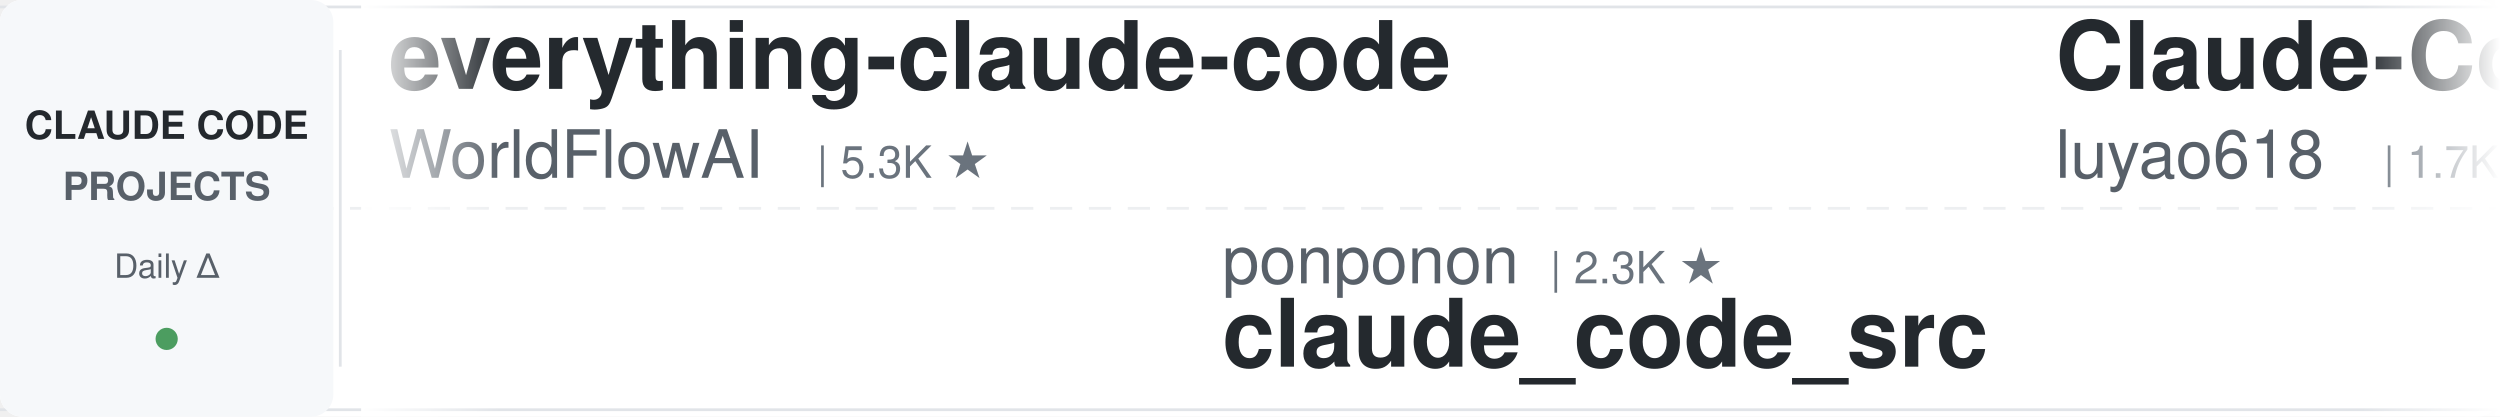
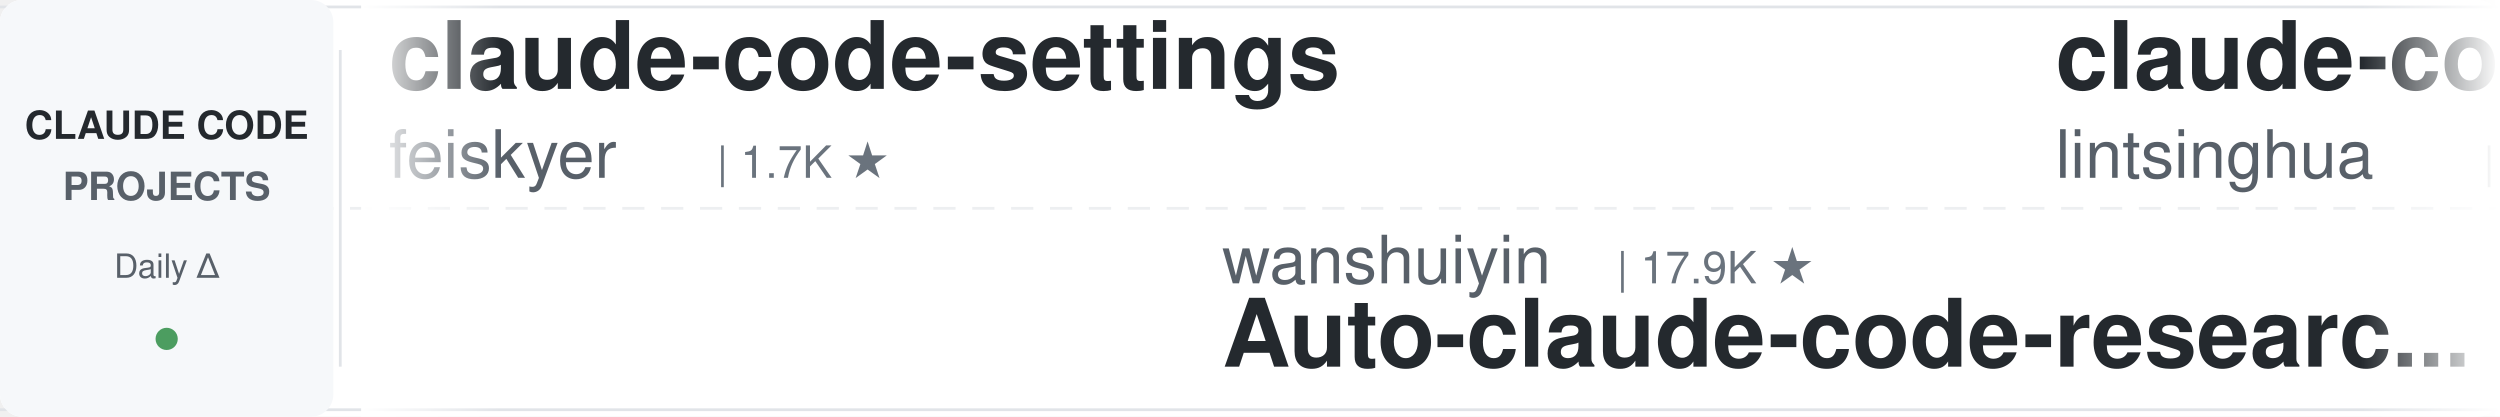
<svg xmlns="http://www.w3.org/2000/svg" width="900" height="150">
  <defs>
    <linearGradient id="leftFade" x1="0%" y1="0%" x2="100%" y2="0%">
      <stop offset="0%" style="stop-color:#ffffff;stop-opacity:1" />
      <stop offset="100%" style="stop-color:#ffffff;stop-opacity:0" />
    </linearGradient>
    <linearGradient id="rightFade" x1="0%" y1="0%" x2="100%" y2="0%">
      <stop offset="0%" style="stop-color:#ffffff;stop-opacity:0" />
      <stop offset="100%" style="stop-color:#ffffff;stop-opacity:1" />
    </linearGradient>
  </defs>
  <rect width="900" height="150" fill="#ffffff" rx="8" />
  <rect x="0" y="2" width="900" height="1" fill="#e1e4e8" />
  <rect x="0" y="147" width="900" height="1" fill="#e1e4e8" />
  <line x1="0" y1="75" x2="900" y2="75" stroke="#e1e4e8" stroke-width="1" stroke-dasharray="8 6" opacity="0.6" />
  <rect x="0" y="0" width="120" height="150" fill="#f6f8fa" rx="8" />
  <text x="60" y="50" font-family="-apple-system, BlinkMacSystemFont, 'Segoe UI', Helvetica, Arial, sans-serif" font-size="14" font-weight="600" fill="#24292e" text-anchor="middle">CLAUDE CODE</text>
  <text x="60" y="72" font-family="-apple-system, BlinkMacSystemFont, 'Segoe UI', Helvetica, Arial, sans-serif" font-size="14" font-weight="600" fill="#586069" text-anchor="middle">PROJECTS</text>
  <text x="60" y="100" font-family="-apple-system, BlinkMacSystemFont, 'Segoe UI', Helvetica, Arial, sans-serif" font-size="12" font-weight="500" fill="#586069" text-anchor="middle">Daily Δ</text>
  <circle cx="60" cy="122" r="4" fill="#22863a" opacity="0.8" />
  <rect x="122" y="18" width="1" height="114" fill="#e1e4e8" />
  <clipPath id="tickerClip">
    <rect x="130" y="0" width="770" height="150" />
  </clipPath>
  <g clip-path="url(#tickerClip)">
    <g id="tickerItems">
      <animateTransform attributeName="transform" attributeType="XML" type="translate" from="0 0" to="-3000 0" dur="54s" repeatCount="indefinite" />
      <g transform="translate(0, 0)">
-         <text x="140" y="32" font-family="-apple-system, BlinkMacSystemFont, 'Segoe UI', Helvetica, Arial, sans-serif" font-size="34" font-weight="600" fill="#24292e">everything-claude-code</text>
-         <text x="140" y="64" font-family="-apple-system, BlinkMacSystemFont, 'Segoe UI', Helvetica, Arial, sans-serif" font-size="24" font-weight="400" fill="#586069">WorldFlowAI</text>
-         <text x="294" y="64" font-family="-apple-system, BlinkMacSystemFont, 'Segoe UI', Helvetica, Arial, sans-serif" font-size="16" font-weight="500" fill="#6a737d">| 5.3K ★</text>
+         <text x="140" y="32" font-family="-apple-system, BlinkMacSystemFont, 'Segoe UI', Helvetica, Arial, sans-serif" font-size="34" font-weight="600" fill="#24292e">claude-code-settings</text>
+         <text x="140" y="64" font-family="-apple-system, BlinkMacSystemFont, 'Segoe UI', Helvetica, Arial, sans-serif" font-size="24" font-weight="400" fill="#586069">feiskyer</text>
+         <text x="258" y="64" font-family="-apple-system, BlinkMacSystemFont, 'Segoe UI', Helvetica, Arial, sans-serif" font-size="16" font-weight="500" fill="#6a737d">| 1.7K ★</text>
      </g>
      <g transform="translate(300, 0)">
-         <text x="140" y="102" font-family="-apple-system, BlinkMacSystemFont, 'Segoe UI', Helvetica, Arial, sans-serif" font-size="24" font-weight="400" fill="#586069">ponponon</text>
-         <text x="258" y="102" font-family="-apple-system, BlinkMacSystemFont, 'Segoe UI', Helvetica, Arial, sans-serif" font-size="16" font-weight="500" fill="#6a737d">| 2.3K ★</text>
-         <text x="140" y="132" font-family="-apple-system, BlinkMacSystemFont, 'Segoe UI', Helvetica, Arial, sans-serif" font-size="34" font-weight="600" fill="#24292e">claude_code_src</text>
+         <text x="140" y="102" font-family="-apple-system, BlinkMacSystemFont, 'Segoe UI', Helvetica, Arial, sans-serif" font-size="24" font-weight="400" fill="#586069">wanshuiyin</text>
+         <text x="282" y="102" font-family="-apple-system, BlinkMacSystemFont, 'Segoe UI', Helvetica, Arial, sans-serif" font-size="16" font-weight="500" fill="#6a737d">| 17.9K ★</text>
+         <text x="140" y="132" font-family="-apple-system, BlinkMacSystemFont, 'Segoe UI', Helvetica, Arial, sans-serif" font-size="34" font-weight="600" fill="#24292e">Auto-claude-code-researc...</text>
      </g>
      <g transform="translate(600, 0)">
-         <text x="140" y="32" font-family="-apple-system, BlinkMacSystemFont, 'Segoe UI', Helvetica, Arial, sans-serif" font-size="34" font-weight="600" fill="#24292e">Claude-Code-Source-Study</text>
-         <text x="140" y="64" font-family="-apple-system, BlinkMacSystemFont, 'Segoe UI', Helvetica, Arial, sans-serif" font-size="24" font-weight="400" fill="#586069">luyao618</text>
+         <text x="140" y="32" font-family="-apple-system, BlinkMacSystemFont, 'Segoe UI', Helvetica, Arial, sans-serif" font-size="34" font-weight="600" fill="#24292e">claude-code-book</text>
+         <text x="140" y="64" font-family="-apple-system, BlinkMacSystemFont, 'Segoe UI', Helvetica, Arial, sans-serif" font-size="24" font-weight="400" fill="#586069">lintsinghua</text>
+         <text x="294" y="64" font-family="-apple-system, BlinkMacSystemFont, 'Segoe UI', Helvetica, Arial, sans-serif" font-size="16" font-weight="500" fill="#6a737d">| 4.3K ★</text>
+       </g>
+       <g transform="translate(900, 0)">
+         <text x="140" y="102" font-family="-apple-system, BlinkMacSystemFont, 'Segoe UI', Helvetica, Arial, sans-serif" font-size="24" font-weight="400" fill="#586069">Yeachan-Heo</text>
+         <text x="294" y="102" font-family="-apple-system, BlinkMacSystemFont, 'Segoe UI', Helvetica, Arial, sans-serif" font-size="16" font-weight="500" fill="#6a737d">| 40.2K ★</text>
+         <text x="140" y="132" font-family="-apple-system, BlinkMacSystemFont, 'Segoe UI', Helvetica, Arial, sans-serif" font-size="34" font-weight="600" fill="#24292e">oh-my-claudecode</text>
+       </g>
+       <g transform="translate(1200, 0)">
+         <text x="140" y="32" font-family="-apple-system, BlinkMacSystemFont, 'Segoe UI', Helvetica, Arial, sans-serif" font-size="34" font-weight="600" fill="#24292e">claude-code-source</text>
+         <text x="140" y="64" font-family="-apple-system, BlinkMacSystemFont, 'Segoe UI', Helvetica, Arial, sans-serif" font-size="24" font-weight="400" fill="#586069">JrCx7scC</text>
+         <text x="258" y="64" font-family="-apple-system, BlinkMacSystemFont, 'Segoe UI', Helvetica, Arial, sans-serif" font-size="16" font-weight="500" fill="#6a737d">| 376 ★</text>
+       </g>
+       <g transform="translate(1500, 0)">
+         <text x="140" y="102" font-family="-apple-system, BlinkMacSystemFont, 'Segoe UI', Helvetica, Arial, sans-serif" font-size="24" font-weight="400" fill="#586069">Maciek-roboblog</text>
+         <text x="342" y="102" font-family="-apple-system, BlinkMacSystemFont, 'Segoe UI', Helvetica, Arial, sans-serif" font-size="16" font-weight="500" fill="#6a737d">| 8.8K ★</text>
+         <text x="140" y="132" font-family="-apple-system, BlinkMacSystemFont, 'Segoe UI', Helvetica, Arial, sans-serif" font-size="34" font-weight="600" fill="#24292e">Claude-Code-Usage-Monito...</text>
+       </g>
+       <g transform="translate(1800, 0)">
+         <text x="140" y="32" font-family="-apple-system, BlinkMacSystemFont, 'Segoe UI', Helvetica, Arial, sans-serif" font-size="34" font-weight="600" fill="#24292e">claude-code-harness</text>
+         <text x="140" y="64" font-family="-apple-system, BlinkMacSystemFont, 'Segoe UI', Helvetica, Arial, sans-serif" font-size="24" font-weight="400" fill="#586069">Chachamaru127</text>
+         <text x="318" y="64" font-family="-apple-system, BlinkMacSystemFont, 'Segoe UI', Helvetica, Arial, sans-serif" font-size="16" font-weight="500" fill="#6a737d">| 3.2K ★</text>
+       </g>
+       <g transform="translate(2100, 0)">
+         <text x="140" y="102" font-family="-apple-system, BlinkMacSystemFont, 'Segoe UI', Helvetica, Arial, sans-serif" font-size="24" font-weight="400" fill="#586069">Piebald-AI</text>
+         <text x="282" y="102" font-family="-apple-system, BlinkMacSystemFont, 'Segoe UI', Helvetica, Arial, sans-serif" font-size="16" font-weight="500" fill="#6a737d">| 13.0K ★</text>
+         <text x="140" y="132" font-family="-apple-system, BlinkMacSystemFont, 'Segoe UI', Helvetica, Arial, sans-serif" font-size="34" font-weight="600" fill="#24292e">claude-code-system-promp...</text>
+       </g>
+       <g transform="translate(2400, 0)">
+         <text x="140" y="32" font-family="-apple-system, BlinkMacSystemFont, 'Segoe UI', Helvetica, Arial, sans-serif" font-size="34" font-weight="600" fill="#24292e">awesome-claude-code-suba...</text>
+         <text x="140" y="64" font-family="-apple-system, BlinkMacSystemFont, 'Segoe UI', Helvetica, Arial, sans-serif" font-size="24" font-weight="400" fill="#586069">VoltAgent</text>
+         <text x="270" y="64" font-family="-apple-system, BlinkMacSystemFont, 'Segoe UI', Helvetica, Arial, sans-serif" font-size="16" font-weight="500" fill="#6a737d">| 26.0K ★</text>
+       </g>
+       <g transform="translate(2700, 0)">
+         <text x="140" y="102" font-family="-apple-system, BlinkMacSystemFont, 'Segoe UI', Helvetica, Arial, sans-serif" font-size="24" font-weight="400" fill="#586069">luyao618</text>
+         <text x="258" y="102" font-family="-apple-system, BlinkMacSystemFont, 'Segoe UI', Helvetica, Arial, sans-serif" font-size="16" font-weight="500" fill="#6a737d">| 1.7K ★</text>
+         <text x="140" y="132" font-family="-apple-system, BlinkMacSystemFont, 'Segoe UI', Helvetica, Arial, sans-serif" font-size="34" font-weight="600" fill="#24292e">Claude-Code-Source-Study</text>
+       </g>
+       <g transform="translate(3000, 0)">
+         <text x="140" y="32" font-family="-apple-system, BlinkMacSystemFont, 'Segoe UI', Helvetica, Arial, sans-serif" font-size="34" font-weight="600" fill="#24292e">claude-code-settings</text>
+         <text x="140" y="64" font-family="-apple-system, BlinkMacSystemFont, 'Segoe UI', Helvetica, Arial, sans-serif" font-size="24" font-weight="400" fill="#586069">feiskyer</text>
        <text x="258" y="64" font-family="-apple-system, BlinkMacSystemFont, 'Segoe UI', Helvetica, Arial, sans-serif" font-size="16" font-weight="500" fill="#6a737d">| 1.7K ★</text>
      </g>
-       <g transform="translate(900, 0)">
-         <text x="140" y="102" font-family="-apple-system, BlinkMacSystemFont, 'Segoe UI', Helvetica, Arial, sans-serif" font-size="24" font-weight="400" fill="#586069">disler</text>
-         <text x="234" y="102" font-family="-apple-system, BlinkMacSystemFont, 'Segoe UI', Helvetica, Arial, sans-serif" font-size="16" font-weight="500" fill="#6a737d">| 1.7K ★</text>
-         <text x="140" y="132" font-family="-apple-system, BlinkMacSystemFont, 'Segoe UI', Helvetica, Arial, sans-serif" font-size="34" font-weight="600" fill="#24292e">pi-vs-claude-code</text>
-       </g>
-       <g transform="translate(1200, 0)">
-         <text x="140" y="32" font-family="-apple-system, BlinkMacSystemFont, 'Segoe UI', Helvetica, Arial, sans-serif" font-size="34" font-weight="600" fill="#24292e">my-claude-code-setup</text>
-         <text x="140" y="64" font-family="-apple-system, BlinkMacSystemFont, 'Segoe UI', Helvetica, Arial, sans-serif" font-size="24" font-weight="400" fill="#586069">centminmod</text>
-         <text x="282" y="64" font-family="-apple-system, BlinkMacSystemFont, 'Segoe UI', Helvetica, Arial, sans-serif" font-size="16" font-weight="500" fill="#6a737d">| 2.7K ★</text>
-       </g>
-       <g transform="translate(1500, 0)">
-         <text x="140" y="102" font-family="-apple-system, BlinkMacSystemFont, 'Segoe UI', Helvetica, Arial, sans-serif" font-size="24" font-weight="400" fill="#586069">kodu-ai</text>
-         <text x="246" y="102" font-family="-apple-system, BlinkMacSystemFont, 'Segoe UI', Helvetica, Arial, sans-serif" font-size="16" font-weight="500" fill="#6a737d">| 5.2K ★</text>
-         <text x="140" y="132" font-family="-apple-system, BlinkMacSystemFont, 'Segoe UI', Helvetica, Arial, sans-serif" font-size="34" font-weight="600" fill="#24292e">claude-coder</text>
-       </g>
-       <g transform="translate(1800, 0)">
-         <text x="140" y="32" font-family="-apple-system, BlinkMacSystemFont, 'Segoe UI', Helvetica, Arial, sans-serif" font-size="34" font-weight="600" fill="#24292e">claude-code-best-practic...</text>
-         <text x="140" y="64" font-family="-apple-system, BlinkMacSystemFont, 'Segoe UI', Helvetica, Arial, sans-serif" font-size="24" font-weight="400" fill="#586069">shanraisshan</text>
-         <text x="306" y="64" font-family="-apple-system, BlinkMacSystemFont, 'Segoe UI', Helvetica, Arial, sans-serif" font-size="16" font-weight="500" fill="#6a737d">| 67.9K ★</text>
-       </g>
-       <g transform="translate(2100, 0)">
-         <text x="140" y="102" font-family="-apple-system, BlinkMacSystemFont, 'Segoe UI', Helvetica, Arial, sans-serif" font-size="24" font-weight="400" fill="#586069">ChrisWiles</text>
-         <text x="282" y="102" font-family="-apple-system, BlinkMacSystemFont, 'Segoe UI', Helvetica, Arial, sans-serif" font-size="16" font-weight="500" fill="#6a737d">| 6.1K ★</text>
-         <text x="140" y="132" font-family="-apple-system, BlinkMacSystemFont, 'Segoe UI', Helvetica, Arial, sans-serif" font-size="34" font-weight="600" fill="#24292e">claude-code-showcase</text>
-       </g>
-       <g transform="translate(2400, 0)">
-         <text x="140" y="32" font-family="-apple-system, BlinkMacSystemFont, 'Segoe UI', Helvetica, Arial, sans-serif" font-size="34" font-weight="600" fill="#24292e">how-claude-code-works</text>
-         <text x="140" y="64" font-family="-apple-system, BlinkMacSystemFont, 'Segoe UI', Helvetica, Arial, sans-serif" font-size="24" font-weight="400" fill="#586069">Windy3f3f3f3f</text>
-         <text x="318" y="64" font-family="-apple-system, BlinkMacSystemFont, 'Segoe UI', Helvetica, Arial, sans-serif" font-size="16" font-weight="500" fill="#6a737d">| 3.8K ★</text>
-       </g>
-       <g transform="translate(2700, 0)">
-         <text x="140" y="102" font-family="-apple-system, BlinkMacSystemFont, 'Segoe UI', Helvetica, Arial, sans-serif" font-size="24" font-weight="400" fill="#586069">pedrohcgs</text>
-         <text x="270" y="102" font-family="-apple-system, BlinkMacSystemFont, 'Segoe UI', Helvetica, Arial, sans-serif" font-size="16" font-weight="500" fill="#6a737d">| 1.7K ★</text>
-         <text x="140" y="132" font-family="-apple-system, BlinkMacSystemFont, 'Segoe UI', Helvetica, Arial, sans-serif" font-size="34" font-weight="600" fill="#24292e">claude-code-my-workflow</text>
-       </g>
-       <g transform="translate(3000, 0)">
-         <text x="140" y="32" font-family="-apple-system, BlinkMacSystemFont, 'Segoe UI', Helvetica, Arial, sans-serif" font-size="34" font-weight="600" fill="#24292e">everything-claude-code</text>
-         <text x="140" y="64" font-family="-apple-system, BlinkMacSystemFont, 'Segoe UI', Helvetica, Arial, sans-serif" font-size="24" font-weight="400" fill="#586069">WorldFlowAI</text>
-         <text x="294" y="64" font-family="-apple-system, BlinkMacSystemFont, 'Segoe UI', Helvetica, Arial, sans-serif" font-size="16" font-weight="500" fill="#6a737d">| 5.3K ★</text>
-       </g>
      <g transform="translate(3300, 0)">
-         <text x="140" y="102" font-family="-apple-system, BlinkMacSystemFont, 'Segoe UI', Helvetica, Arial, sans-serif" font-size="24" font-weight="400" fill="#586069">ponponon</text>
-         <text x="258" y="102" font-family="-apple-system, BlinkMacSystemFont, 'Segoe UI', Helvetica, Arial, sans-serif" font-size="16" font-weight="500" fill="#6a737d">| 2.3K ★</text>
-         <text x="140" y="132" font-family="-apple-system, BlinkMacSystemFont, 'Segoe UI', Helvetica, Arial, sans-serif" font-size="34" font-weight="600" fill="#24292e">claude_code_src</text>
+         <text x="140" y="102" font-family="-apple-system, BlinkMacSystemFont, 'Segoe UI', Helvetica, Arial, sans-serif" font-size="24" font-weight="400" fill="#586069">wanshuiyin</text>
+         <text x="282" y="102" font-family="-apple-system, BlinkMacSystemFont, 'Segoe UI', Helvetica, Arial, sans-serif" font-size="16" font-weight="500" fill="#6a737d">| 17.9K ★</text>
+         <text x="140" y="132" font-family="-apple-system, BlinkMacSystemFont, 'Segoe UI', Helvetica, Arial, sans-serif" font-size="34" font-weight="600" fill="#24292e">Auto-claude-code-researc...</text>
      </g>
      <g transform="translate(3600, 0)">
-         <text x="140" y="32" font-family="-apple-system, BlinkMacSystemFont, 'Segoe UI', Helvetica, Arial, sans-serif" font-size="34" font-weight="600" fill="#24292e">Claude-Code-Source-Study</text>
-         <text x="140" y="64" font-family="-apple-system, BlinkMacSystemFont, 'Segoe UI', Helvetica, Arial, sans-serif" font-size="24" font-weight="400" fill="#586069">luyao618</text>
-         <text x="258" y="64" font-family="-apple-system, BlinkMacSystemFont, 'Segoe UI', Helvetica, Arial, sans-serif" font-size="16" font-weight="500" fill="#6a737d">| 1.7K ★</text>
+         <text x="140" y="32" font-family="-apple-system, BlinkMacSystemFont, 'Segoe UI', Helvetica, Arial, sans-serif" font-size="34" font-weight="600" fill="#24292e">claude-code-book</text>
+         <text x="140" y="64" font-family="-apple-system, BlinkMacSystemFont, 'Segoe UI', Helvetica, Arial, sans-serif" font-size="24" font-weight="400" fill="#586069">lintsinghua</text>
+         <text x="294" y="64" font-family="-apple-system, BlinkMacSystemFont, 'Segoe UI', Helvetica, Arial, sans-serif" font-size="16" font-weight="500" fill="#6a737d">| 4.3K ★</text>
      </g>
      <g transform="translate(3900, 0)">
-         <text x="140" y="102" font-family="-apple-system, BlinkMacSystemFont, 'Segoe UI', Helvetica, Arial, sans-serif" font-size="24" font-weight="400" fill="#586069">disler</text>
-         <text x="234" y="102" font-family="-apple-system, BlinkMacSystemFont, 'Segoe UI', Helvetica, Arial, sans-serif" font-size="16" font-weight="500" fill="#6a737d">| 1.7K ★</text>
-         <text x="140" y="132" font-family="-apple-system, BlinkMacSystemFont, 'Segoe UI', Helvetica, Arial, sans-serif" font-size="34" font-weight="600" fill="#24292e">pi-vs-claude-code</text>
+         <text x="140" y="102" font-family="-apple-system, BlinkMacSystemFont, 'Segoe UI', Helvetica, Arial, sans-serif" font-size="24" font-weight="400" fill="#586069">Yeachan-Heo</text>
+         <text x="294" y="102" font-family="-apple-system, BlinkMacSystemFont, 'Segoe UI', Helvetica, Arial, sans-serif" font-size="16" font-weight="500" fill="#6a737d">| 40.2K ★</text>
+         <text x="140" y="132" font-family="-apple-system, BlinkMacSystemFont, 'Segoe UI', Helvetica, Arial, sans-serif" font-size="34" font-weight="600" fill="#24292e">oh-my-claudecode</text>
      </g>
    </g>
  </g>
  <rect x="130" y="0" width="50" height="150" fill="url(#leftFade)" />
  <rect x="850" y="0" width="50" height="150" fill="url(#rightFade)" />
</svg>
